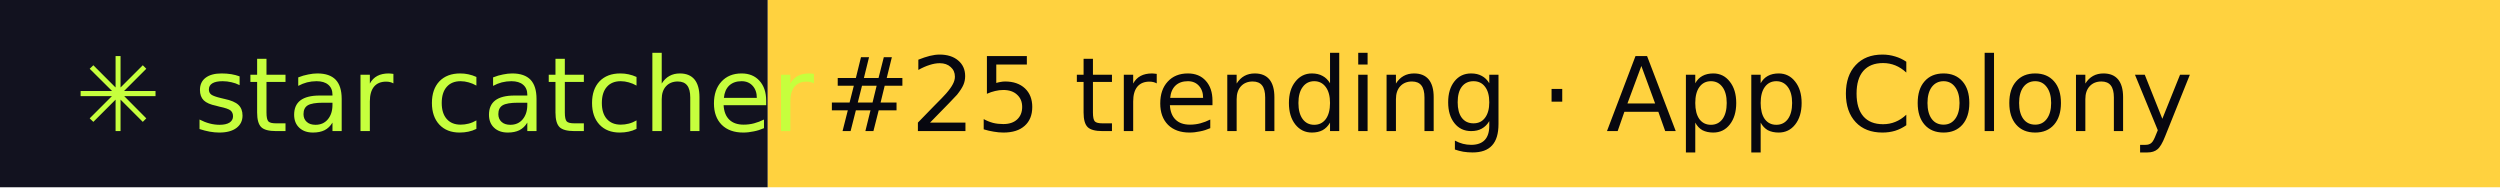
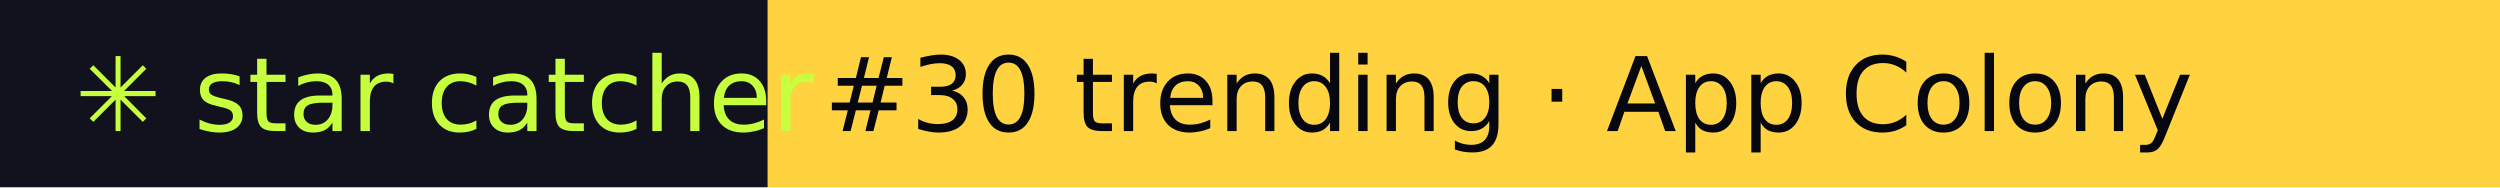
- <svg xmlns="http://www.w3.org/2000/svg" width="267" height="20" role="img" aria-label="star catcher: #25 trending · App Colony">
+ <svg xmlns="http://www.w3.org/2000/svg" width="267" height="20" role="img" aria-label="star catcher: #30 trending · App Colony">
  <rect width="82" height="20" fill="#12121F" />
  <rect x="82" width="185" height="20" fill="#FFD23F" />
  <g font-family="Verdana,DejaVu Sans,sans-serif" font-size="11">
    <text x="8" y="14" fill="#C6FF3D">✳ star catcher</text>
-     <text x="88" y="14" fill="#07070F">#25 trending · App Colony</text>
+     <text x="88" y="14" fill="#07070F">#30 trending · App Colony</text>
  </g>
</svg>
